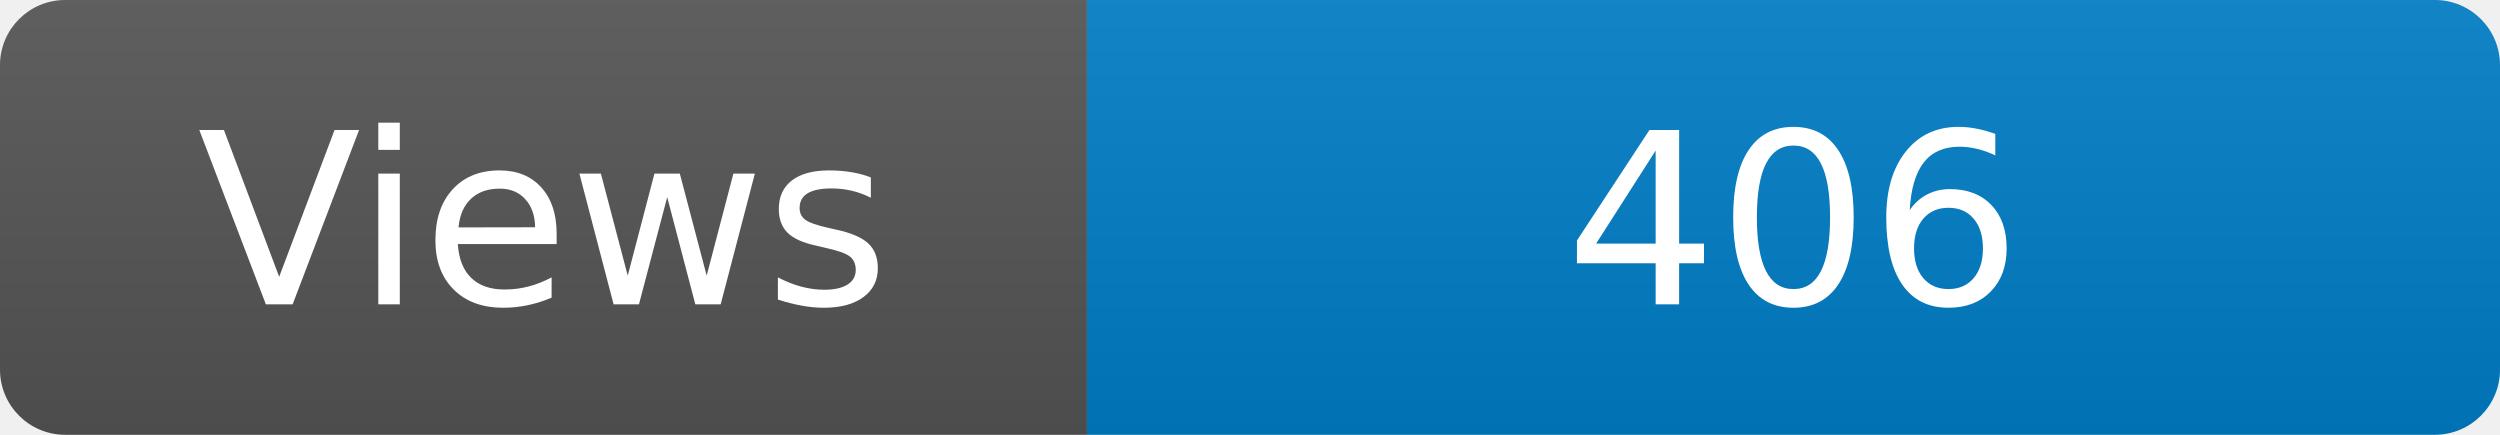
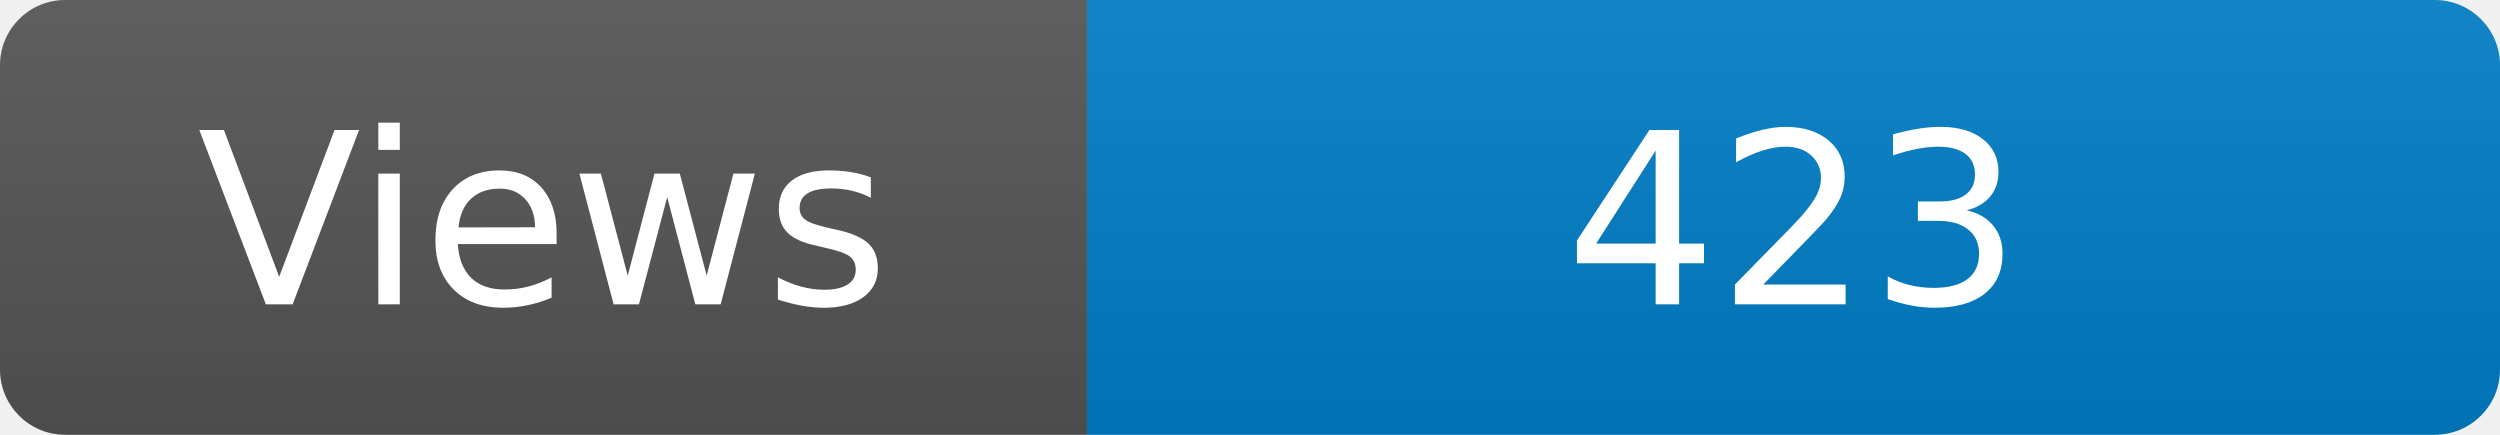
<svg xmlns="http://www.w3.org/2000/svg" width="115" height="20" role="img" aria-label="Maintained?: yes">
  <linearGradient id="s" x2="0" y2="100%">
    <stop offset="0" stop-color="#bbb" stop-opacity=".1" />
    <stop offset="1" stop-opacity=".1" />
  </linearGradient>
  <clipPath id="r">
    <rect width="115" height="20" rx="3" fill="#fff" />
  </clipPath>
  <g clip-path="url(#r)">
    <rect width="50" height="20" fill="#555" />
    <rect x="50" width="160" height="20" fill="#007ec6" />
    <rect width="115" height="20" fill="url(#s)" />
  </g>
  <g fill="#fff" text-anchor="middle" font-family="Verdana,Geneva,DejaVu Sans,sans-serif" font-size="110">
    <text x="250" y="140" transform="scale(.1)" fill="#fff">Views</text>
-     <text x="825" y="140" transform="scale(.1)" fill="#fff">406</text>
+     <text x="825" y="140" transform="scale(.1)" fill="#fff">423</text>
  </g>
</svg>
